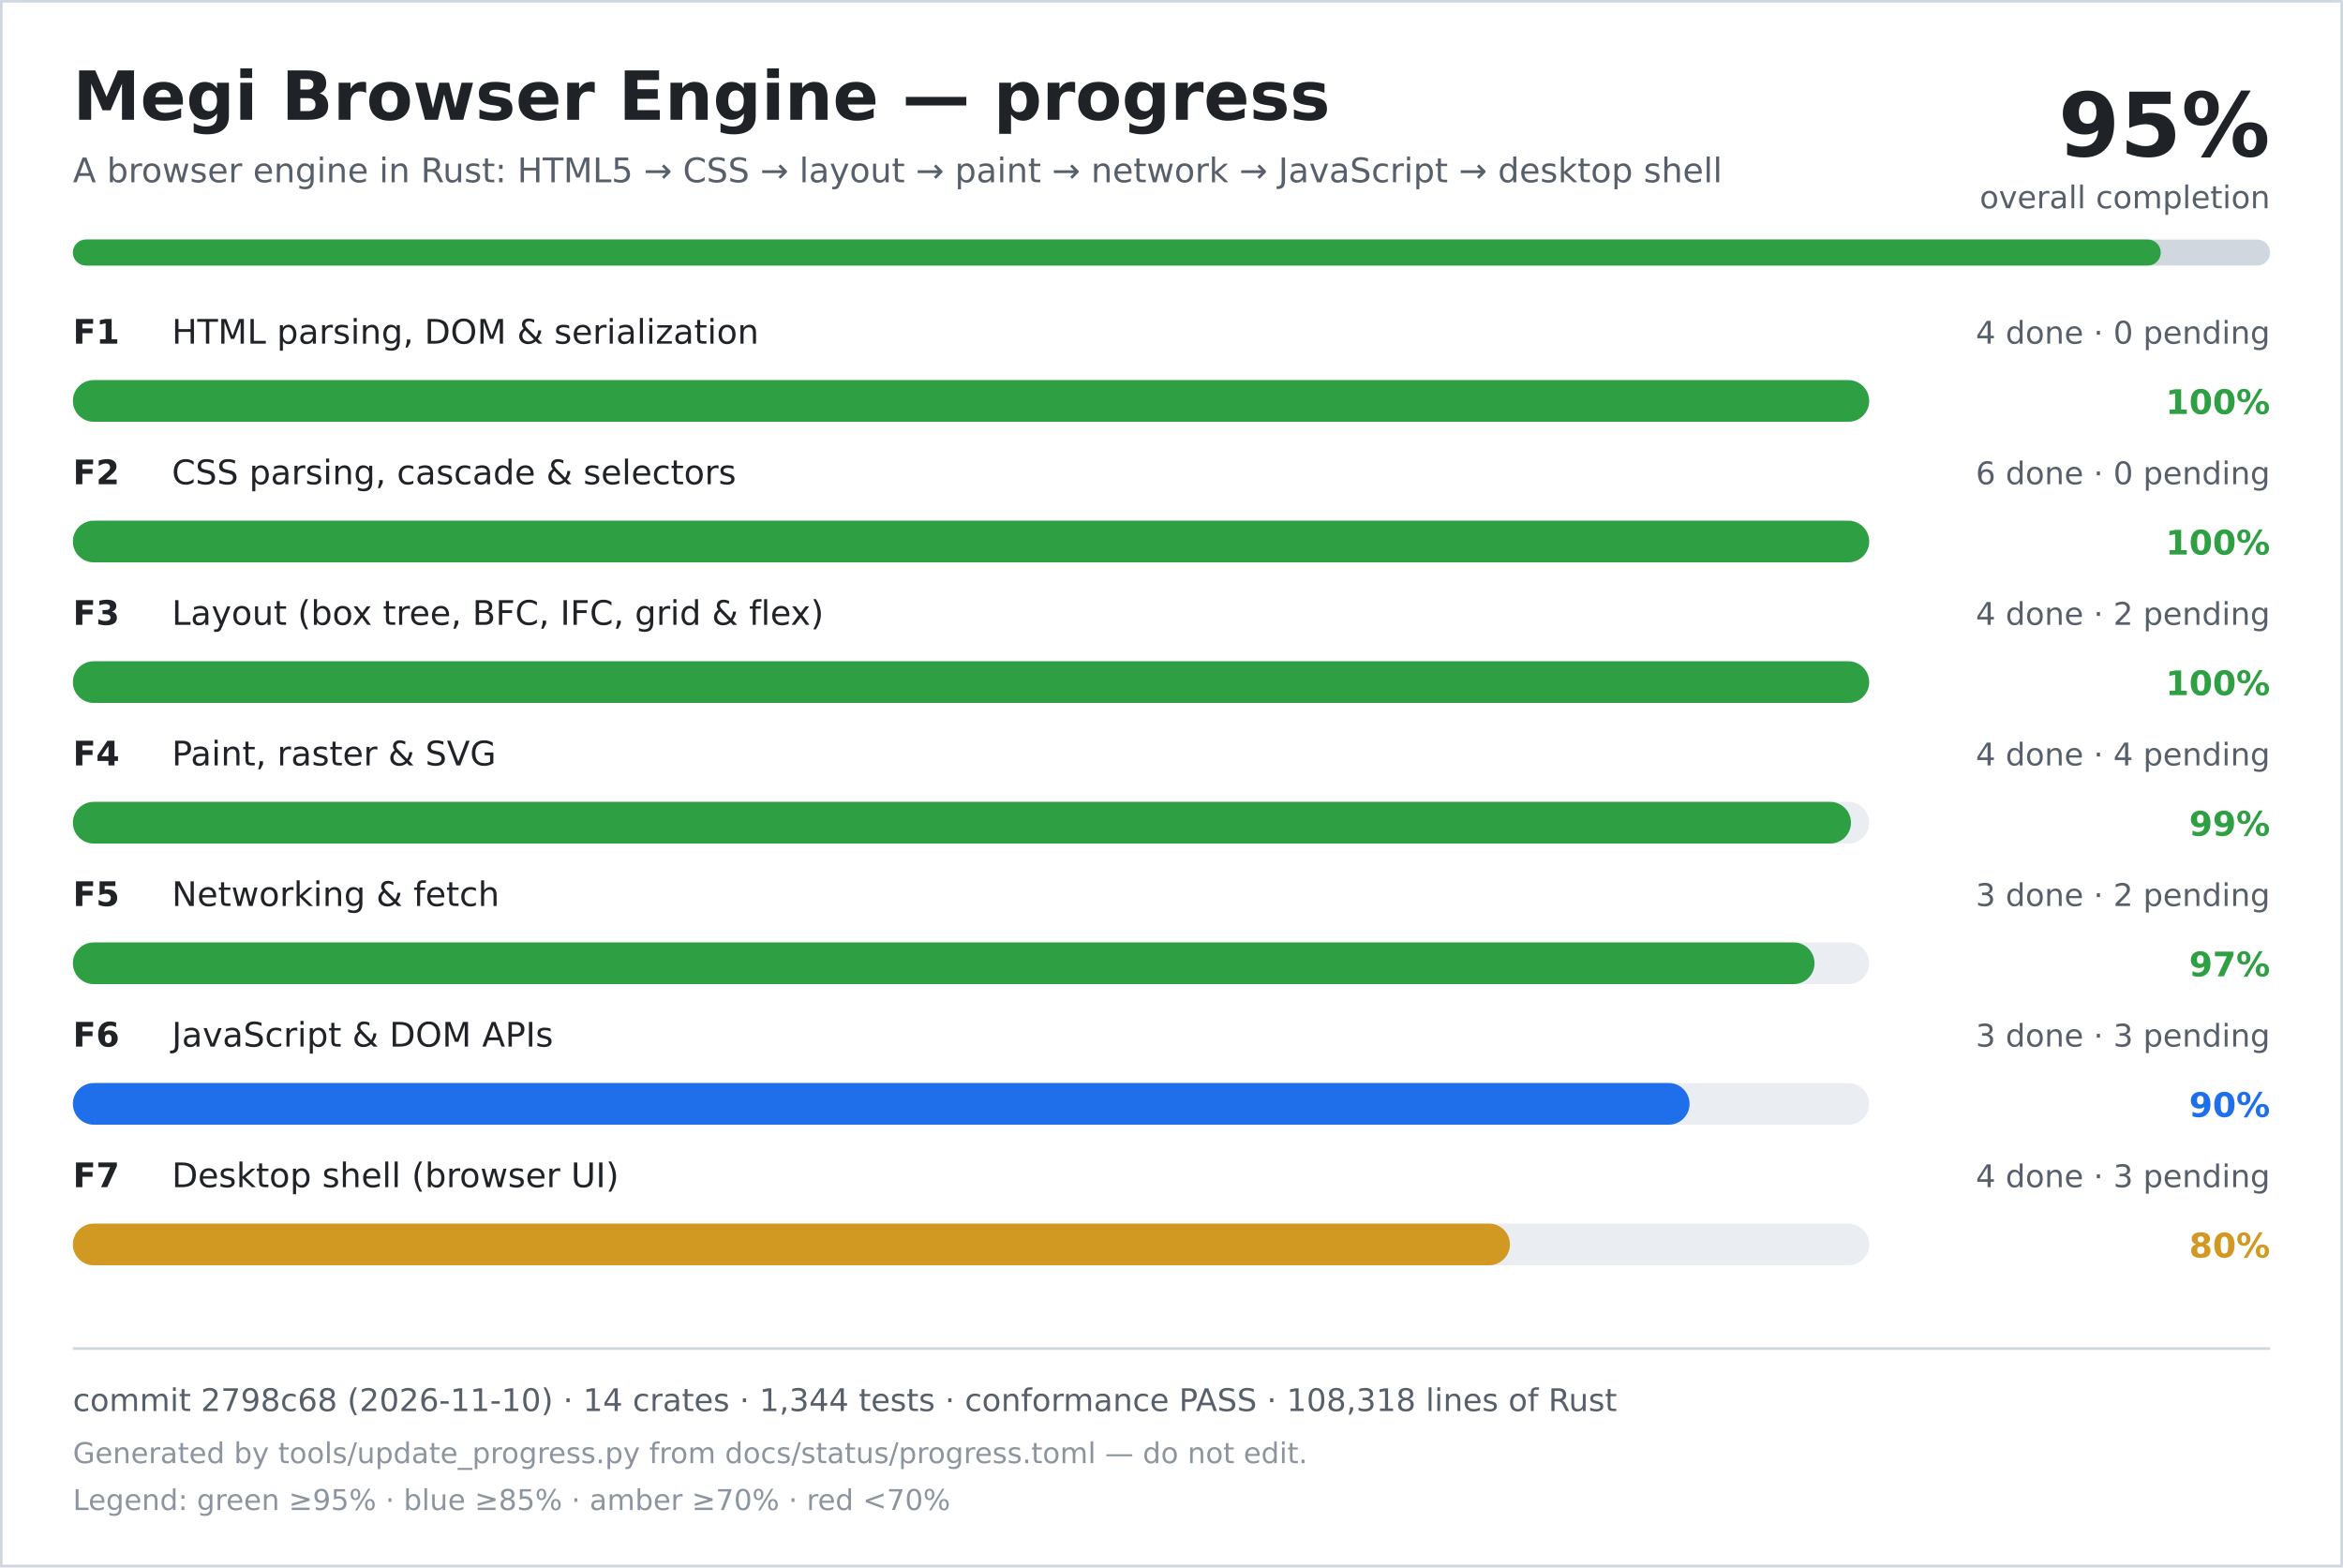
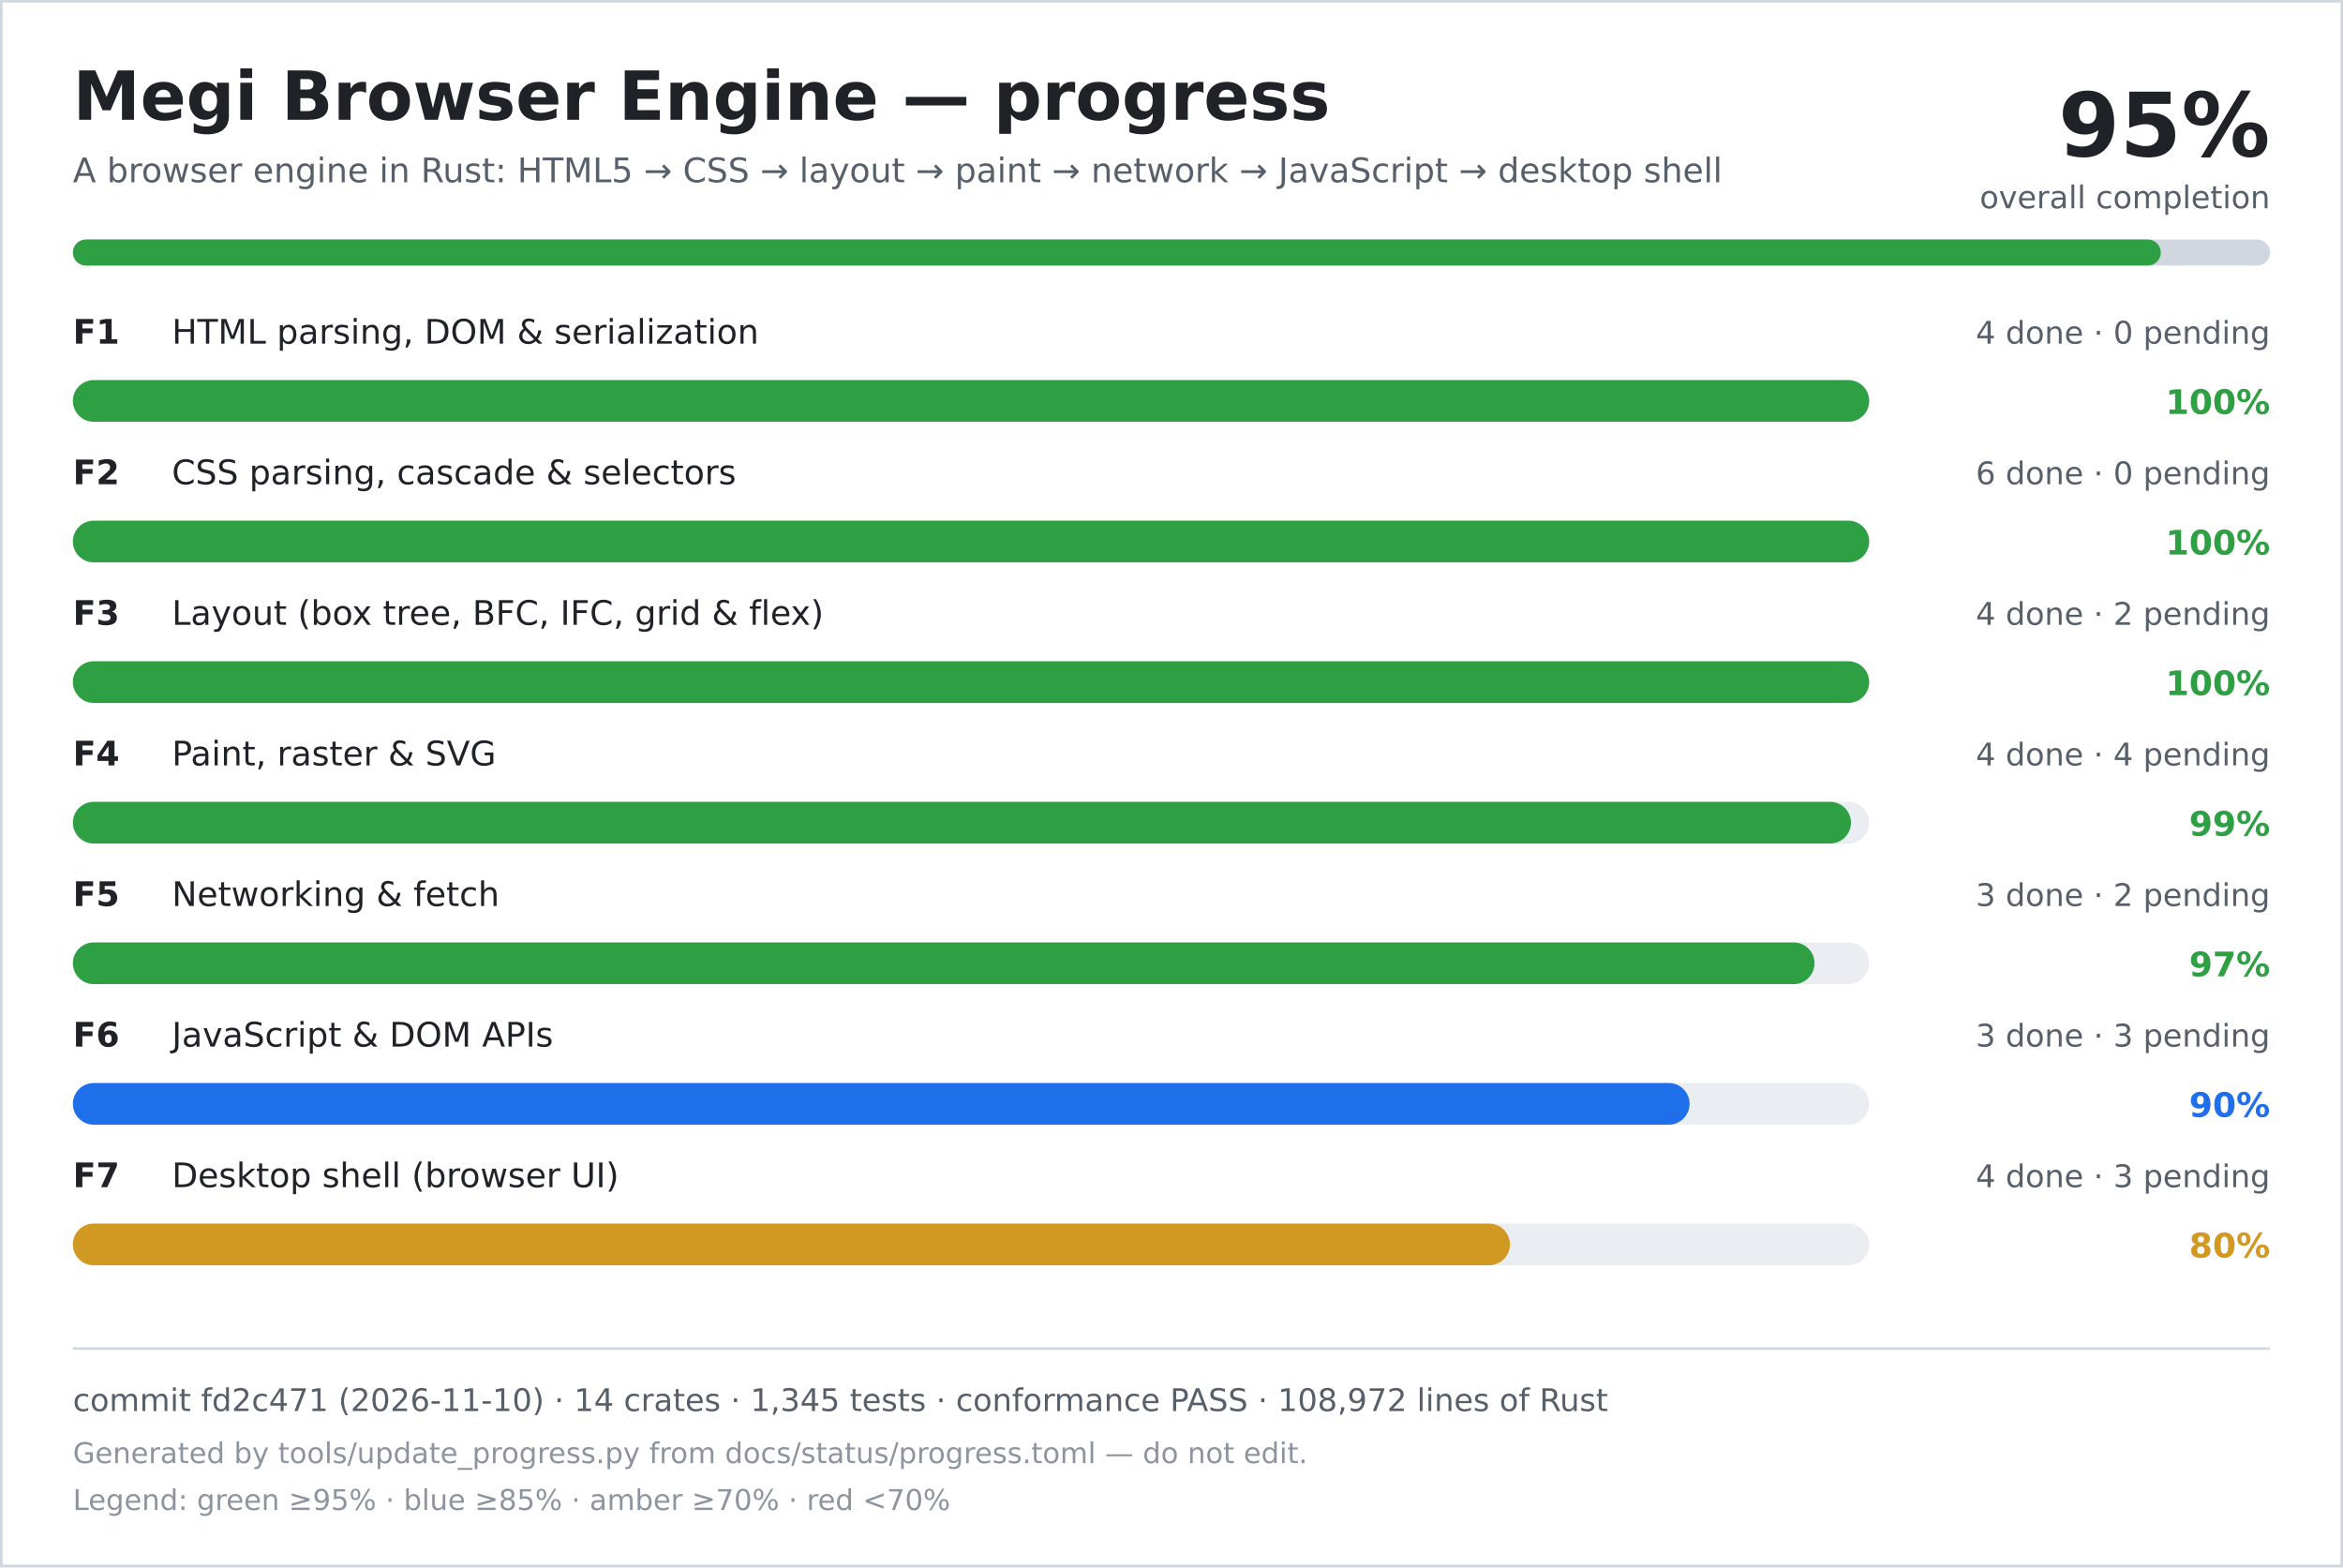
<svg xmlns="http://www.w3.org/2000/svg" width="900" height="602" viewBox="0 0 900 602" role="img" aria-labelledby="title desc">
  <rect width="900" height="602" fill="#ffffff" />
  <rect x="0.5" y="0.5" width="899" height="601" fill="none" stroke="#d0d7de" />
  <text x="28" y="46" font-family="DejaVu Sans, Verdana, sans-serif" font-size="26" font-weight="700" fill="#1f2328">Megi Browser Engine — progress</text>
  <text x="28" y="70" font-family="DejaVu Sans, Verdana, sans-serif" font-size="13" fill="#57606a">A browser engine in Rust: HTML5 → CSS → layout → paint → network → JavaScript → desktop shell</text>
  <text x="872" y="60" text-anchor="end" font-family="DejaVu Sans, Verdana, sans-serif" font-size="34" font-weight="700" fill="#1f2328">95%</text>
  <text x="872" y="80" text-anchor="end" font-family="DejaVu Sans, Verdana, sans-serif" font-size="12" fill="#57606a">overall completion</text>
  <rect x="28" y="92" width="844" height="10" rx="5" fill="#d0d7de" />
  <rect x="28" y="92" width="802" height="10" rx="5" fill="#2ea043" />
  <text x="28" y="132" font-family="DejaVu Sans, Verdana, sans-serif" font-size="13" font-weight="700" fill="#1f2328">F1</text>
  <text x="66" y="132" font-family="DejaVu Sans, Verdana, sans-serif" font-size="13" fill="#1f2328">HTML parsing, DOM &amp; serialization</text>
  <text x="872" y="132" text-anchor="end" font-family="DejaVu Sans, Verdana, sans-serif" font-size="12" fill="#57606a">4 done · 0 pending</text>
  <rect x="28" y="146" width="690" height="16" rx="8" fill="#eaeef2" />
  <rect x="28" y="146" width="690" height="16" rx="8" fill="#2ea043" />
  <text x="872" y="159" text-anchor="end" font-family="DejaVu Sans, Verdana, sans-serif" font-size="13" font-weight="700" fill="#2ea043">100%</text>
  <text x="28" y="186" font-family="DejaVu Sans, Verdana, sans-serif" font-size="13" font-weight="700" fill="#1f2328">F2</text>
  <text x="66" y="186" font-family="DejaVu Sans, Verdana, sans-serif" font-size="13" fill="#1f2328">CSS parsing, cascade &amp; selectors</text>
  <text x="872" y="186" text-anchor="end" font-family="DejaVu Sans, Verdana, sans-serif" font-size="12" fill="#57606a">6 done · 0 pending</text>
  <rect x="28" y="200" width="690" height="16" rx="8" fill="#eaeef2" />
  <rect x="28" y="200" width="690" height="16" rx="8" fill="#2ea043" />
  <text x="872" y="213" text-anchor="end" font-family="DejaVu Sans, Verdana, sans-serif" font-size="13" font-weight="700" fill="#2ea043">100%</text>
  <text x="28" y="240" font-family="DejaVu Sans, Verdana, sans-serif" font-size="13" font-weight="700" fill="#1f2328">F3</text>
  <text x="66" y="240" font-family="DejaVu Sans, Verdana, sans-serif" font-size="13" fill="#1f2328">Layout (box tree, BFC, IFC, grid &amp; flex)</text>
  <text x="872" y="240" text-anchor="end" font-family="DejaVu Sans, Verdana, sans-serif" font-size="12" fill="#57606a">4 done · 2 pending</text>
  <rect x="28" y="254" width="690" height="16" rx="8" fill="#eaeef2" />
  <rect x="28" y="254" width="690" height="16" rx="8" fill="#2ea043" />
  <text x="872" y="267" text-anchor="end" font-family="DejaVu Sans, Verdana, sans-serif" font-size="13" font-weight="700" fill="#2ea043">100%</text>
  <text x="28" y="294" font-family="DejaVu Sans, Verdana, sans-serif" font-size="13" font-weight="700" fill="#1f2328">F4</text>
  <text x="66" y="294" font-family="DejaVu Sans, Verdana, sans-serif" font-size="13" fill="#1f2328">Paint, raster &amp; SVG</text>
  <text x="872" y="294" text-anchor="end" font-family="DejaVu Sans, Verdana, sans-serif" font-size="12" fill="#57606a">4 done · 4 pending</text>
  <rect x="28" y="308" width="690" height="16" rx="8" fill="#eaeef2" />
  <rect x="28" y="308" width="683" height="16" rx="8" fill="#2ea043" />
  <text x="872" y="321" text-anchor="end" font-family="DejaVu Sans, Verdana, sans-serif" font-size="13" font-weight="700" fill="#2ea043">99%</text>
  <text x="28" y="348" font-family="DejaVu Sans, Verdana, sans-serif" font-size="13" font-weight="700" fill="#1f2328">F5</text>
  <text x="66" y="348" font-family="DejaVu Sans, Verdana, sans-serif" font-size="13" fill="#1f2328">Networking &amp; fetch</text>
  <text x="872" y="348" text-anchor="end" font-family="DejaVu Sans, Verdana, sans-serif" font-size="12" fill="#57606a">3 done · 2 pending</text>
  <rect x="28" y="362" width="690" height="16" rx="8" fill="#eaeef2" />
  <rect x="28" y="362" width="669" height="16" rx="8" fill="#2ea043" />
  <text x="872" y="375" text-anchor="end" font-family="DejaVu Sans, Verdana, sans-serif" font-size="13" font-weight="700" fill="#2ea043">97%</text>
  <text x="28" y="402" font-family="DejaVu Sans, Verdana, sans-serif" font-size="13" font-weight="700" fill="#1f2328">F6</text>
  <text x="66" y="402" font-family="DejaVu Sans, Verdana, sans-serif" font-size="13" fill="#1f2328">JavaScript &amp; DOM APIs</text>
  <text x="872" y="402" text-anchor="end" font-family="DejaVu Sans, Verdana, sans-serif" font-size="12" fill="#57606a">3 done · 3 pending</text>
  <rect x="28" y="416" width="690" height="16" rx="8" fill="#eaeef2" />
  <rect x="28" y="416" width="621" height="16" rx="8" fill="#1f6feb" />
  <text x="872" y="429" text-anchor="end" font-family="DejaVu Sans, Verdana, sans-serif" font-size="13" font-weight="700" fill="#1f6feb">90%</text>
  <text x="28" y="456" font-family="DejaVu Sans, Verdana, sans-serif" font-size="13" font-weight="700" fill="#1f2328">F7</text>
  <text x="66" y="456" font-family="DejaVu Sans, Verdana, sans-serif" font-size="13" fill="#1f2328">Desktop shell (browser UI)</text>
  <text x="872" y="456" text-anchor="end" font-family="DejaVu Sans, Verdana, sans-serif" font-size="12" fill="#57606a">4 done · 3 pending</text>
  <rect x="28" y="470" width="690" height="16" rx="8" fill="#eaeef2" />
  <rect x="28" y="470" width="552" height="16" rx="8" fill="#d29922" />
  <text x="872" y="483" text-anchor="end" font-family="DejaVu Sans, Verdana, sans-serif" font-size="13" font-weight="700" fill="#d29922">80%</text>
  <line x1="28" y1="518" x2="872" y2="518" stroke="#d0d7de" />
-   <text x="28" y="542" font-family="DejaVu Sans, Verdana, sans-serif" font-size="12" fill="#57606a">commit 2798c68 (2026-11-10) · 14 crates · 1,344 tests · conformance PASS · 108,318 lines of Rust</text>
+   <text x="28" y="542" font-family="DejaVu Sans, Verdana, sans-serif" font-size="12" fill="#57606a">commit fd2c471 (2026-11-10) · 14 crates · 1,345 tests · conformance PASS · 108,972 lines of Rust</text>
  <text x="28" y="562" font-family="DejaVu Sans, Verdana, sans-serif" font-size="11" fill="#8c959f">Generated by tools/update_progress.py from docs/status/progress.toml — do not edit.</text>
  <text x="28" y="580" font-family="DejaVu Sans, Verdana, sans-serif" font-size="11" fill="#8c959f">Legend: green ≥95% · blue ≥85% · amber ≥70% · red &lt;70%</text>
</svg>
